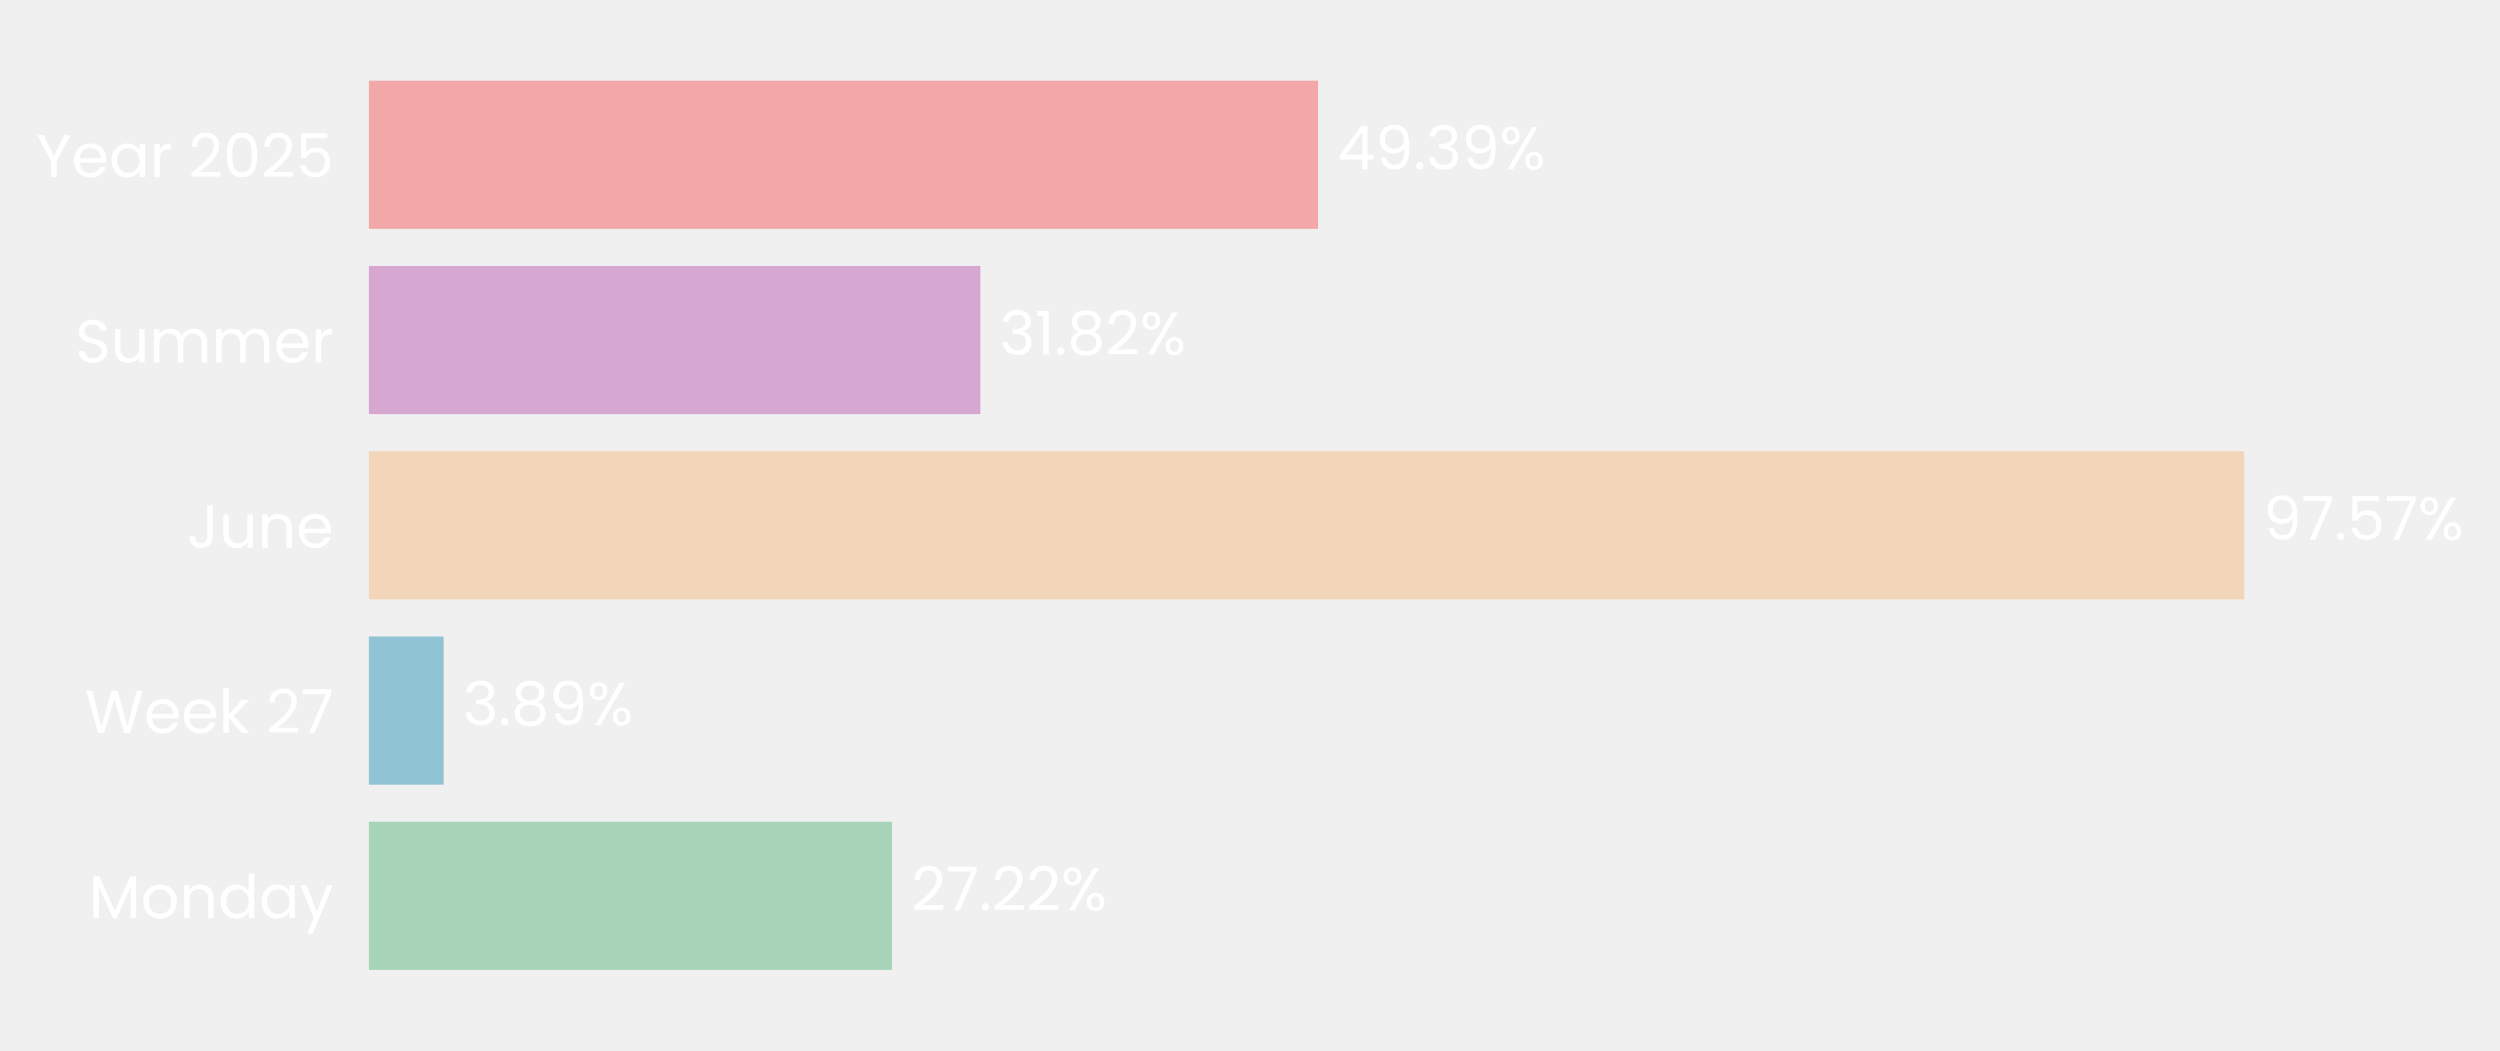
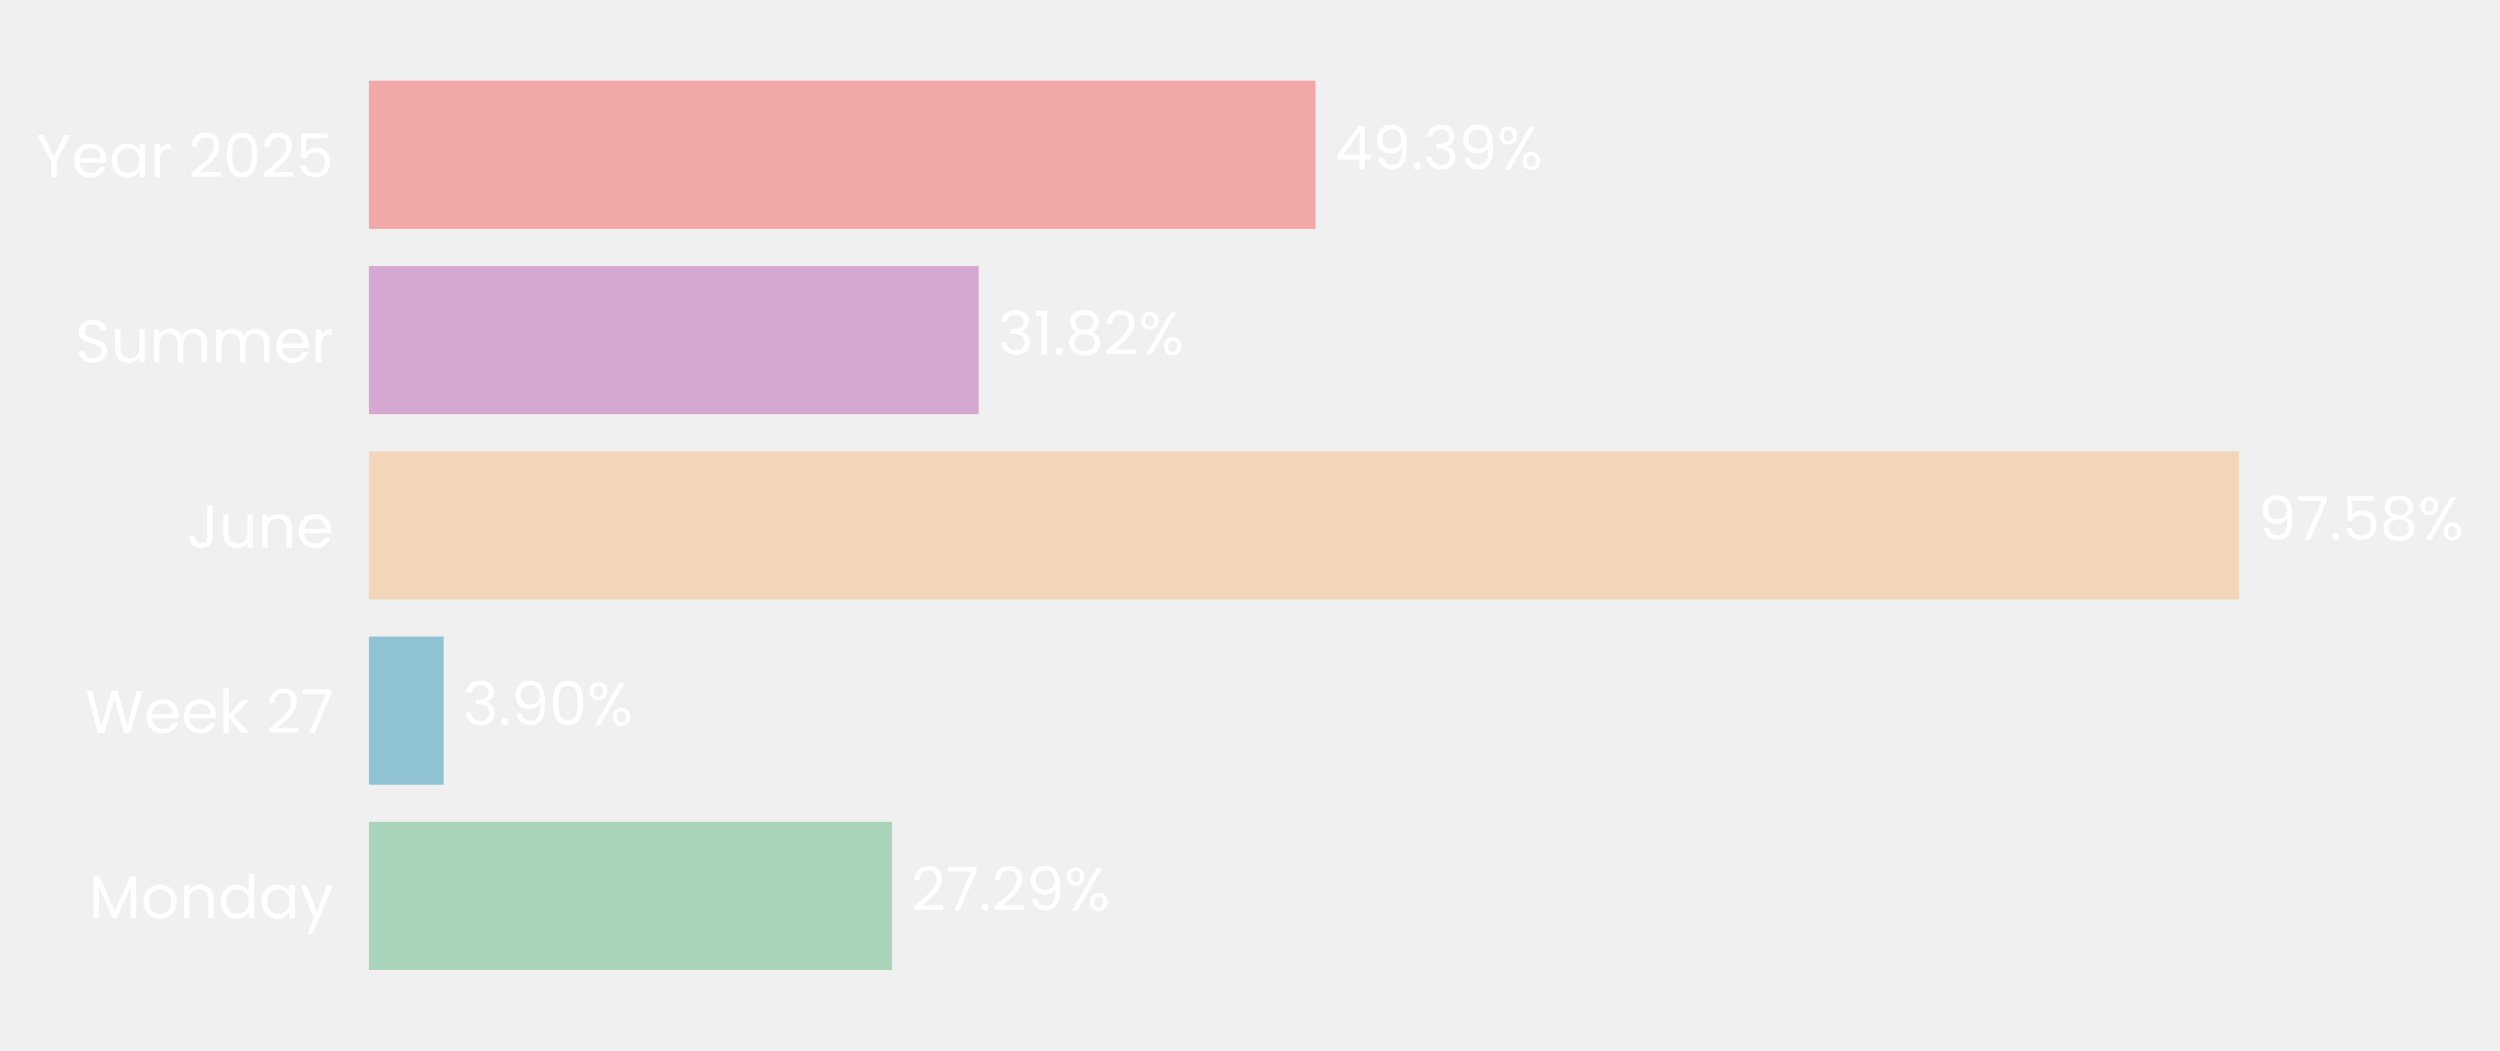
- <svg xmlns="http://www.w3.org/2000/svg" xmlns:xlink="http://www.w3.org/1999/xlink" width="496.861pt" height="208.8pt" viewBox="0 0 496.861 208.8" version="1.1">
+ <svg xmlns="http://www.w3.org/2000/svg" xmlns:xlink="http://www.w3.org/1999/xlink" width="496.816pt" height="208.8pt" viewBox="0 0 496.816 208.8" version="1.1">
  <defs>
    <style type="text/css">*{stroke-linejoin: round; stroke-linecap: butt}</style>
  </defs>
  <g id="figure_1">
    <g id="patch_1">
-       <path d="M 0 208.8  L 496.861 208.8  L 496.861 0  L 0 0  L 0 208.8  z " style="fill: none" />
+       <path d="M 0 208.8  L 496.816 208.8  L 496.816 0  L 0 0  L 0 208.8  z " style="fill: none" />
    </g>
    <g id="axes_1">
      <g id="patch_2">
-         <path d="M 73.311 201.6  L 455.281 201.6  L 455.281 7.2  L 73.311 7.2  L 73.311 201.6  z " style="fill: none" />
+         <path d="M 73.311 201.6  L 454.192 201.6  L 454.192 7.2  L 73.311 7.2  L 73.311 201.6  z " style="fill: none" />
      </g>
      <g id="patch_3">
-         <path d="M 73.311 192.764  L 177.292 192.764  L 177.292 163.309  L 73.311 163.309  z " clip-path="url(#pe66120426d)" style="fill: #a8d5ba" />
+         <path d="M 73.311 192.764  L 177.26 192.764  L 177.26 163.309  L 73.311 163.309  z " clip-path="url(#p2479928e4c)" style="fill: #a8d5ba" />
      </g>
      <g id="patch_4">
-         <path d="M 73.311 155.945  L 88.166 155.945  L 88.166 126.491  L 73.311 126.491  z " clip-path="url(#pe66120426d)" style="fill: #90c3d4" />
+         <path d="M 73.311 155.945  L 88.161 155.945  L 88.161 126.491  L 73.311 126.491  z " clip-path="url(#p2479928e4c)" style="fill: #90c3d4" />
      </g>
      <g id="patch_5">
-         <path d="M 73.311 119.127  L 446.015 119.127  L 446.015 89.673  L 73.311 89.673  z " clip-path="url(#pe66120426d)" style="fill: #f3d6ba" />
+         <path d="M 73.311 119.127  L 444.961 119.127  L 444.961 89.673  L 73.311 89.673  z " clip-path="url(#p2479928e4c)" style="fill: #f3d6ba" />
      </g>
      <g id="patch_6">
-         <path d="M 73.311 82.309  L 194.845 82.309  L 194.845 52.855  L 73.311 52.855  z " clip-path="url(#pe66120426d)" style="fill: #d6a8d1" />
+         <path d="M 73.311 82.309  L 194.501 82.309  L 194.501 52.855  L 73.311 52.855  z " clip-path="url(#p2479928e4c)" style="fill: #d6a8d1" />
      </g>
      <g id="patch_7">
-         <path d="M 73.311 45.491  L 261.965 45.491  L 261.965 16.036  L 73.311 16.036  z " clip-path="url(#pe66120426d)" style="fill: #f2a8a8" />
+         <path d="M 73.311 45.491  L 261.428 45.491  L 261.428 16.036  L 73.311 16.036  z " clip-path="url(#p2479928e4c)" style="fill: #f2a8a8" />
      </g>
      <g id="matplotlib.axis_1">
        <g id="ytick_1">
          <g id="text_1">
            <g style="fill: #ffffff" transform="translate(17.64187 182.4764) scale(0.12 -0.12)">
              <defs>
                <path id="Poppins-Regular-4d" d="M 5018 4429  L 5018 0  L 4435 0  L 4435 3302  L 2963 0  L 2554 0  L 1075 3309  L 1075 0  L 493 0  L 493 4429  L 1120 4429  L 2758 768  L 4397 4429  L 5018 4429  z " transform="scale(0.015625)" />
                <path id="Poppins-Regular-6f" d="M 2022 -58  Q 1530 -58 1130 166  Q 730 390 502 803  Q 275 1216 275 1760  Q 275 2298 508 2710  Q 742 3123 1145 3344  Q 1549 3565 2048 3565  Q 2547 3565 2950 3344  Q 3354 3123 3587 2713  Q 3821 2304 3821 1760  Q 3821 1216 3581 803  Q 3341 390 2931 166  Q 2522 -58 2022 -58  z M 2022 454  Q 2336 454 2611 601  Q 2886 749 3056 1043  Q 3226 1338 3226 1760  Q 3226 2182 3059 2476  Q 2893 2771 2624 2915  Q 2355 3059 2042 3059  Q 1722 3059 1456 2915  Q 1190 2771 1030 2476  Q 870 2182 870 1760  Q 870 1331 1027 1036  Q 1184 742 1446 598  Q 1709 454 2022 454  z " transform="scale(0.015625)" />
                <path id="Poppins-Regular-6e" d="M 2202 3571  Q 2842 3571 3238 3184  Q 3635 2797 3635 2067  L 3635 0  L 3059 0  L 3059 1984  Q 3059 2509 2796 2787  Q 2534 3066 2080 3066  Q 1619 3066 1347 2778  Q 1075 2490 1075 1939  L 1075 0  L 493 0  L 493 3507  L 1075 3507  L 1075 3008  Q 1248 3277 1545 3424  Q 1843 3571 2202 3571  z " transform="scale(0.015625)" />
                <path id="Poppins-Regular-64" d="M 275 1766  Q 275 2304 492 2710  Q 710 3117 1091 3341  Q 1472 3565 1946 3565  Q 2355 3565 2707 3376  Q 3059 3187 3245 2880  L 3245 4736  L 3834 4736  L 3834 0  L 3245 0  L 3245 659  Q 3072 346 2733 144  Q 2394 -58 1939 -58  Q 1472 -58 1091 172  Q 710 403 492 819  Q 275 1235 275 1766  z M 3245 1760  Q 3245 2157 3085 2451  Q 2925 2746 2653 2902  Q 2381 3059 2054 3059  Q 1728 3059 1459 2905  Q 1190 2752 1030 2457  Q 870 2163 870 1766  Q 870 1363 1030 1065  Q 1190 768 1459 611  Q 1728 454 2054 454  Q 2381 454 2653 611  Q 2925 768 3085 1065  Q 3245 1363 3245 1760  z " transform="scale(0.015625)" />
                <path id="Poppins-Regular-61" d="M 275 1766  Q 275 2304 492 2710  Q 710 3117 1091 3341  Q 1472 3565 1939 3565  Q 2400 3565 2739 3366  Q 3078 3168 3245 2867  L 3245 3507  L 3834 3507  L 3834 0  L 3245 0  L 3245 653  Q 3072 346 2729 144  Q 2387 -58 1933 -58  Q 1466 -58 1088 172  Q 710 403 492 819  Q 275 1235 275 1766  z M 3245 1760  Q 3245 2157 3085 2451  Q 2925 2746 2653 2902  Q 2381 3059 2054 3059  Q 1728 3059 1459 2905  Q 1190 2752 1030 2457  Q 870 2163 870 1766  Q 870 1363 1030 1065  Q 1190 768 1459 611  Q 1728 454 2054 454  Q 2381 454 2653 611  Q 2925 768 3085 1065  Q 3245 1363 3245 1760  z " transform="scale(0.015625)" />
                <path id="Poppins-Regular-79" d="M 3514 3507  L 1402 -1651  L 800 -1651  L 1491 38  L 77 3507  L 723 3507  L 1824 666  L 2912 3507  L 3514 3507  z " transform="scale(0.015625)" />
              </defs>
              <use xlink:href="#Poppins-Regular-4d" />
              <use xlink:href="#Poppins-Regular-6f" transform="translate(86.09999 0)" />
              <use xlink:href="#Poppins-Regular-6e" transform="translate(150.1 0)" />
              <use xlink:href="#Poppins-Regular-64" transform="translate(214.1 0)" />
              <use xlink:href="#Poppins-Regular-61" transform="translate(281.7 0)" />
              <use xlink:href="#Poppins-Regular-79" transform="translate(349.2999 0)" />
            </g>
          </g>
        </g>
        <g id="ytick_2">
          <g id="text_2">
            <g style="fill: #ffffff" transform="translate(16.88437 145.6582) scale(0.12 -0.12)">
              <defs>
                <path id="Poppins-Regular-57" d="M 6099 4461  L 4806 0  L 4154 0  L 3117 3590  L 2042 0  L 1395 -6  L 147 4461  L 768 4461  L 1741 678  L 2816 4461  L 3469 4461  L 4493 691  L 5472 4461  L 6099 4461  z " transform="scale(0.015625)" />
                <path id="Poppins-Regular-65" d="M 3693 1888  Q 3693 1722 3674 1536  L 870 1536  Q 902 1018 1225 726  Q 1549 435 2010 435  Q 2387 435 2640 611  Q 2893 787 2995 1082  L 3622 1082  Q 3482 576 3059 259  Q 2637 -58 2010 -58  Q 1510 -58 1116 166  Q 723 390 499 803  Q 275 1216 275 1760  Q 275 2304 492 2713  Q 710 3123 1104 3344  Q 1498 3565 2010 3565  Q 2509 3565 2893 3347  Q 3277 3130 3485 2749  Q 3693 2368 3693 1888  z M 3091 2010  Q 3091 2342 2944 2582  Q 2797 2822 2544 2947  Q 2291 3072 1984 3072  Q 1542 3072 1232 2790  Q 922 2509 877 2010  L 3091 2010  z " transform="scale(0.015625)" />
                <path id="Poppins-Regular-6b" d="M 2451 0  L 1075 1549  L 1075 0  L 493 0  L 493 4736  L 1075 4736  L 1075 1952  L 2426 3507  L 3238 3507  L 1587 1760  L 3245 0  L 2451 0  z " transform="scale(0.015625)" />
                <path id="Poppins-Regular-20" transform="scale(0.015625)" />
                <path id="Poppins-Regular-32" d="M 326 467  Q 1139 1120 1600 1539  Q 2061 1958 2377 2416  Q 2694 2874 2694 3315  Q 2694 3731 2492 3971  Q 2291 4211 1843 4211  Q 1408 4211 1168 3939  Q 928 3667 909 3213  L 346 3213  Q 371 3930 780 4320  Q 1190 4710 1837 4710  Q 2496 4710 2883 4345  Q 3270 3981 3270 3341  Q 3270 2810 2953 2307  Q 2637 1805 2233 1424  Q 1830 1043 1203 538  L 3405 538  L 3405 51  L 326 51  L 326 467  z " transform="scale(0.015625)" />
                <path id="Poppins-Regular-37" d="M 3245 4173  L 1466 0  L 877 0  L 2682 4115  L 211 4115  L 211 4614  L 3245 4614  L 3245 4173  z " transform="scale(0.015625)" />
              </defs>
              <use xlink:href="#Poppins-Regular-57" />
              <use xlink:href="#Poppins-Regular-65" transform="translate(97.59999 0)" />
              <use xlink:href="#Poppins-Regular-65" transform="translate(159.6 0)" />
              <use xlink:href="#Poppins-Regular-6b" transform="translate(221.6 0)" />
              <use xlink:href="#Poppins-Regular-20" transform="translate(273.0999 0)" />
              <use xlink:href="#Poppins-Regular-32" transform="translate(299.7999 0)" />
              <use xlink:href="#Poppins-Regular-37" transform="translate(357.2999 0)" />
            </g>
          </g>
        </g>
        <g id="ytick_3">
          <g id="text_3">
            <g style="fill: #ffffff" transform="translate(37.15125 108.84) scale(0.12 -0.12)">
              <defs>
                <path id="Poppins-Regular-4a" d="M 2739 4461  L 2739 1165  Q 2739 614 2400 284  Q 2061 -45 1504 -45  Q 941 -45 601 291  Q 262 627 262 1210  L 845 1210  Q 851 883 1014 678  Q 1178 474 1504 474  Q 1830 474 1990 669  Q 2150 864 2150 1165  L 2150 4461  L 2739 4461  z " transform="scale(0.015625)" />
                <path id="Poppins-Regular-75" d="M 3603 3507  L 3603 0  L 3021 0  L 3021 518  Q 2854 250 2556 99  Q 2259 -51 1901 -51  Q 1491 -51 1164 118  Q 838 288 649 627  Q 461 966 461 1453  L 461 3507  L 1037 3507  L 1037 1530  Q 1037 1011 1299 732  Q 1562 454 2016 454  Q 2483 454 2752 742  Q 3021 1030 3021 1581  L 3021 3507  L 3603 3507  z " transform="scale(0.015625)" />
              </defs>
              <use xlink:href="#Poppins-Regular-4a" />
              <use xlink:href="#Poppins-Regular-75" transform="translate(52.99999 0)" />
              <use xlink:href="#Poppins-Regular-6e" transform="translate(117 0)" />
              <use xlink:href="#Poppins-Regular-65" transform="translate(181 0)" />
            </g>
          </g>
        </g>
        <g id="ytick_4">
          <g id="text_4">
            <g style="fill: #ffffff" transform="translate(14.95125 72.02182) scale(0.12 -0.12)">
              <defs>
                <path id="Poppins-Regular-53" d="M 1907 -45  Q 1466 -45 1117 112  Q 768 269 569 547  Q 371 826 365 1190  L 986 1190  Q 1018 877 1245 662  Q 1472 448 1907 448  Q 2323 448 2563 656  Q 2803 864 2803 1190  Q 2803 1446 2662 1606  Q 2522 1766 2310 1849  Q 2099 1933 1741 2029  Q 1299 2144 1033 2259  Q 768 2374 579 2620  Q 390 2867 390 3283  Q 390 3648 576 3929  Q 762 4211 1098 4364  Q 1434 4518 1869 4518  Q 2496 4518 2896 4204  Q 3296 3891 3347 3373  L 2707 3373  Q 2675 3629 2438 3824  Q 2202 4019 1811 4019  Q 1446 4019 1216 3830  Q 986 3642 986 3302  Q 986 3059 1123 2905  Q 1261 2752 1462 2672  Q 1664 2592 2029 2490  Q 2470 2368 2739 2249  Q 3008 2131 3200 1884  Q 3392 1638 3392 1216  Q 3392 890 3219 602  Q 3046 314 2707 134  Q 2368 -45 1907 -45  z " transform="scale(0.015625)" />
                <path id="Poppins-Regular-6d" d="M 4710 3571  Q 5120 3571 5440 3401  Q 5760 3232 5945 2893  Q 6131 2554 6131 2067  L 6131 0  L 5555 0  L 5555 1984  Q 5555 2509 5296 2787  Q 5037 3066 4595 3066  Q 4141 3066 3872 2774  Q 3603 2483 3603 1933  L 3603 0  L 3027 0  L 3027 1984  Q 3027 2509 2768 2787  Q 2509 3066 2067 3066  Q 1613 3066 1344 2774  Q 1075 2483 1075 1933  L 1075 0  L 493 0  L 493 3507  L 1075 3507  L 1075 3002  Q 1248 3277 1539 3424  Q 1830 3571 2182 3571  Q 2624 3571 2963 3372  Q 3302 3174 3469 2790  Q 3616 3162 3955 3366  Q 4294 3571 4710 3571  z " transform="scale(0.015625)" />
                <path id="Poppins-Regular-72" d="M 1075 2938  Q 1229 3238 1513 3404  Q 1798 3571 2208 3571  L 2208 2970  L 2054 2970  Q 1075 2970 1075 1907  L 1075 0  L 493 0  L 493 3507  L 1075 3507  L 1075 2938  z " transform="scale(0.015625)" />
              </defs>
              <use xlink:href="#Poppins-Regular-53" />
              <use xlink:href="#Poppins-Regular-75" transform="translate(58.7 0)" />
              <use xlink:href="#Poppins-Regular-6d" transform="translate(122.7 0)" />
              <use xlink:href="#Poppins-Regular-6d" transform="translate(225.7 0)" />
              <use xlink:href="#Poppins-Regular-65" transform="translate(328.7 0)" />
              <use xlink:href="#Poppins-Regular-72" transform="translate(390.6999 0)" />
            </g>
          </g>
        </g>
        <g id="ytick_5">
          <g id="text_5">
            <g style="fill: #ffffff" transform="translate(7.2 35.20364) scale(0.12 -0.12)">
              <defs>
                <path id="Poppins-Regular-59" d="M 3616 4461  L 2163 1683  L 2163 0  L 1581 0  L 1581 1683  L 122 4461  L 768 4461  L 1869 2202  L 2970 4461  L 3616 4461  z " transform="scale(0.015625)" />
                <path id="Poppins-Regular-30" d="M 397 2362  Q 397 3462 755 4080  Q 1114 4698 2010 4698  Q 2899 4698 3257 4080  Q 3616 3462 3616 2362  Q 3616 1242 3257 621  Q 2899 0 2010 0  Q 1114 0 755 621  Q 397 1242 397 2362  z M 3040 2362  Q 3040 2918 2966 3305  Q 2893 3693 2665 3929  Q 2438 4166 2010 4166  Q 1574 4166 1347 3929  Q 1120 3693 1046 3305  Q 973 2918 973 2362  Q 973 1786 1046 1395  Q 1120 1005 1347 768  Q 1574 531 2010 531  Q 2438 531 2665 768  Q 2893 1005 2966 1395  Q 3040 1786 3040 2362  z " transform="scale(0.015625)" />
                <path id="Poppins-Regular-35" d="M 3347 4122  L 1101 4122  L 1101 2662  Q 1248 2867 1536 2998  Q 1824 3130 2157 3130  Q 2688 3130 3021 2909  Q 3354 2688 3498 2339  Q 3642 1990 3642 1600  Q 3642 1139 3469 774  Q 3296 410 2941 198  Q 2586 -13 2061 -13  Q 1389 -13 973 332  Q 557 678 467 1254  L 1037 1254  Q 1120 890 1389 685  Q 1658 480 2067 480  Q 2573 480 2829 784  Q 3085 1088 3085 1587  Q 3085 2086 2829 2358  Q 2573 2630 2074 2630  Q 1734 2630 1481 2467  Q 1229 2304 1114 2022  L 563 2022  L 563 4634  L 3347 4634  L 3347 4122  z " transform="scale(0.015625)" />
              </defs>
              <use xlink:href="#Poppins-Regular-59" />
              <use xlink:href="#Poppins-Regular-65" transform="translate(58.39999 0)" />
              <use xlink:href="#Poppins-Regular-61" transform="translate(120.4 0)" />
              <use xlink:href="#Poppins-Regular-72" transform="translate(188 0)" />
              <use xlink:href="#Poppins-Regular-20" transform="translate(225.3 0)" />
              <use xlink:href="#Poppins-Regular-32" transform="translate(252 0)" />
              <use xlink:href="#Poppins-Regular-30" transform="translate(309.4999 0)" />
              <use xlink:href="#Poppins-Regular-32" transform="translate(372.2999 0)" />
              <use xlink:href="#Poppins-Regular-35" transform="translate(429.7999 0)" />
            </g>
          </g>
        </g>
      </g>
      <g id="text_6">
-         <g style="fill: #ffffff" transform="translate(181.1116 180.9164) scale(0.12 -0.12)">
+         <g style="fill: #ffffff" transform="translate(181.0687 180.9164) scale(0.12 -0.12)">
          <defs>
            <path id="Poppins-Regular-2e" d="M 678 -38  Q 512 -38 397 77  Q 282 192 282 358  Q 282 525 397 640  Q 512 755 678 755  Q 838 755 950 640  Q 1062 525 1062 358  Q 1062 192 950 77  Q 838 -38 678 -38  z " transform="scale(0.015625)" />
+             <path id="Poppins-Regular-39" d="M 1146 1242  Q 1210 877 1443 678  Q 1677 480 2074 480  Q 2605 480 2857 896  Q 3110 1312 3098 2298  Q 2963 2010 2649 1846  Q 2336 1683 1952 1683  Q 1523 1683 1187 1859  Q 851 2035 659 2374  Q 467 2714 467 3194  Q 467 3878 864 4297  Q 1261 4717 1990 4717  Q 2886 4717 3248 4134  Q 3610 3552 3610 2400  Q 3610 1594 3466 1069  Q 3322 544 2979 269  Q 2637 -6 2042 -6  Q 1389 -6 1024 346  Q 659 698 608 1242  L 1146 1242  z M 2048 2176  Q 2477 2176 2752 2441  Q 3027 2707 3027 3162  Q 3027 3642 2758 3936  Q 2490 4230 2003 4230  Q 1555 4230 1289 3948  Q 1024 3667 1024 3206  Q 1024 2739 1286 2457  Q 1549 2176 2048 2176  z " transform="scale(0.015625)" />
            <path id="Poppins-Regular-25" d="M 269 3584  Q 269 4019 531 4278  Q 794 4538 1203 4538  Q 1613 4538 1875 4278  Q 2138 4019 2138 3584  Q 2138 3142 1875 2883  Q 1613 2624 1203 2624  Q 794 2624 531 2883  Q 269 3142 269 3584  z M 4006 4467  L 1414 0  L 838 0  L 3430 4467  L 4006 4467  z M 1203 4179  Q 986 4179 861 4028  Q 736 3878 736 3584  Q 736 3290 861 3136  Q 986 2982 1203 2982  Q 1421 2982 1549 3139  Q 1677 3296 1677 3584  Q 1677 3878 1549 4028  Q 1421 4179 1203 4179  z M 2720 883  Q 2720 1325 2982 1584  Q 3245 1843 3654 1843  Q 4064 1843 4323 1584  Q 4582 1325 4582 883  Q 4582 448 4323 185  Q 4064 -77 3654 -77  Q 3245 -77 2982 182  Q 2720 442 2720 883  z M 3648 1478  Q 3430 1478 3302 1328  Q 3174 1178 3174 883  Q 3174 595 3302 444  Q 3430 294 3648 294  Q 3866 294 3994 444  Q 4122 595 4122 883  Q 4122 1178 3994 1328  Q 3866 1478 3648 1478  z " transform="scale(0.015625)" />
          </defs>
          <use xlink:href="#Poppins-Regular-32" />
          <use xlink:href="#Poppins-Regular-37" transform="translate(57.49999 0)" />
          <use xlink:href="#Poppins-Regular-2e" transform="translate(112.1 0)" />
          <use xlink:href="#Poppins-Regular-32" transform="translate(133.1 0)" />
-           <use xlink:href="#Poppins-Regular-32" transform="translate(190.5999 0)" />
-           <use xlink:href="#Poppins-Regular-25" transform="translate(248.0999 0)" />
+           <use xlink:href="#Poppins-Regular-39" transform="translate(190.5999 0)" />
+           <use xlink:href="#Poppins-Regular-25" transform="translate(253.5999 0)" />
        </g>
      </g>
      <g id="text_7">
-         <g style="fill: #ffffff" transform="translate(91.98532 144.0982) scale(0.12 -0.12)">
+         <g style="fill: #ffffff" transform="translate(91.96987 144.0982) scale(0.12 -0.12)">
          <defs>
            <path id="Poppins-Regular-33" d="M 384 3462  Q 429 4051 838 4384  Q 1248 4717 1901 4717  Q 2336 4717 2653 4560  Q 2970 4403 3133 4134  Q 3296 3866 3296 3526  Q 3296 3130 3069 2842  Q 2842 2554 2477 2470  L 2477 2438  Q 2893 2336 3136 2035  Q 3379 1734 3379 1248  Q 3379 883 3212 592  Q 3046 301 2713 134  Q 2381 -32 1914 -32  Q 1235 -32 800 323  Q 365 678 314 1331  L 877 1331  Q 922 947 1190 704  Q 1459 461 1907 461  Q 2355 461 2588 694  Q 2822 928 2822 1299  Q 2822 1779 2502 1990  Q 2182 2202 1536 2202  L 1389 2202  L 1389 2688  L 1542 2688  Q 2131 2694 2432 2883  Q 2733 3072 2733 3469  Q 2733 3808 2512 4013  Q 2291 4218 1882 4218  Q 1485 4218 1241 4013  Q 998 3808 954 3462  L 384 3462  z " transform="scale(0.015625)" />
-             <path id="Poppins-Regular-38" d="M 1242 2406  Q 883 2547 691 2816  Q 499 3085 499 3469  Q 499 3814 672 4092  Q 845 4371 1187 4534  Q 1530 4698 2016 4698  Q 2502 4698 2844 4534  Q 3187 4371 3363 4092  Q 3539 3814 3539 3469  Q 3539 3098 3340 2819  Q 3142 2541 2797 2406  Q 3194 2285 3427 1981  Q 3661 1677 3661 1248  Q 3661 832 3456 521  Q 3251 211 2876 41  Q 2502 -128 2016 -128  Q 1530 -128 1162 41  Q 794 211 589 521  Q 384 832 384 1248  Q 384 1677 614 1984  Q 845 2291 1242 2406  z M 2976 3398  Q 2976 3789 2720 4000  Q 2464 4211 2016 4211  Q 1574 4211 1318 4000  Q 1062 3789 1062 3392  Q 1062 3034 1328 2816  Q 1594 2598 2016 2598  Q 2445 2598 2710 2819  Q 2976 3040 2976 3398  z M 2016 2150  Q 1542 2150 1241 1929  Q 941 1709 941 1267  Q 941 858 1232 608  Q 1523 358 2016 358  Q 2509 358 2797 608  Q 3085 858 3085 1267  Q 3085 1696 2790 1923  Q 2496 2150 2016 2150  z " transform="scale(0.015625)" />
-             <path id="Poppins-Regular-39" d="M 1146 1242  Q 1210 877 1443 678  Q 1677 480 2074 480  Q 2605 480 2857 896  Q 3110 1312 3098 2298  Q 2963 2010 2649 1846  Q 2336 1683 1952 1683  Q 1523 1683 1187 1859  Q 851 2035 659 2374  Q 467 2714 467 3194  Q 467 3878 864 4297  Q 1261 4717 1990 4717  Q 2886 4717 3248 4134  Q 3610 3552 3610 2400  Q 3610 1594 3466 1069  Q 3322 544 2979 269  Q 2637 -6 2042 -6  Q 1389 -6 1024 346  Q 659 698 608 1242  L 1146 1242  z M 2048 2176  Q 2477 2176 2752 2441  Q 3027 2707 3027 3162  Q 3027 3642 2758 3936  Q 2490 4230 2003 4230  Q 1555 4230 1289 3948  Q 1024 3667 1024 3206  Q 1024 2739 1286 2457  Q 1549 2176 2048 2176  z " transform="scale(0.015625)" />
          </defs>
          <use xlink:href="#Poppins-Regular-33" />
          <use xlink:href="#Poppins-Regular-2e" transform="translate(58.89999 0)" />
-           <use xlink:href="#Poppins-Regular-38" transform="translate(79.89998 0)" />
-           <use xlink:href="#Poppins-Regular-39" transform="translate(143 0)" />
-           <use xlink:href="#Poppins-Regular-25" transform="translate(206 0)" />
+           <use xlink:href="#Poppins-Regular-39" transform="translate(79.89998 0)" />
+           <use xlink:href="#Poppins-Regular-30" transform="translate(142.9 0)" />
+           <use xlink:href="#Poppins-Regular-25" transform="translate(205.7 0)" />
        </g>
      </g>
      <g id="text_8">
-         <g style="fill: #ffffff" transform="translate(449.8343 107.28) scale(0.12 -0.12)">
+         <g style="fill: #ffffff" transform="translate(448.7696 107.28) scale(0.12 -0.12)">
+           <defs>
+             <path id="Poppins-Regular-38" d="M 1242 2406  Q 883 2547 691 2816  Q 499 3085 499 3469  Q 499 3814 672 4092  Q 845 4371 1187 4534  Q 1530 4698 2016 4698  Q 2502 4698 2844 4534  Q 3187 4371 3363 4092  Q 3539 3814 3539 3469  Q 3539 3098 3340 2819  Q 3142 2541 2797 2406  Q 3194 2285 3427 1981  Q 3661 1677 3661 1248  Q 3661 832 3456 521  Q 3251 211 2876 41  Q 2502 -128 2016 -128  Q 1530 -128 1162 41  Q 794 211 589 521  Q 384 832 384 1248  Q 384 1677 614 1984  Q 845 2291 1242 2406  z M 2976 3398  Q 2976 3789 2720 4000  Q 2464 4211 2016 4211  Q 1574 4211 1318 4000  Q 1062 3789 1062 3392  Q 1062 3034 1328 2816  Q 1594 2598 2016 2598  Q 2445 2598 2710 2819  Q 2976 3040 2976 3398  z M 2016 2150  Q 1542 2150 1241 1929  Q 941 1709 941 1267  Q 941 858 1232 608  Q 1523 358 2016 358  Q 2509 358 2797 608  Q 3085 858 3085 1267  Q 3085 1696 2790 1923  Q 2496 2150 2016 2150  z " transform="scale(0.015625)" />
+           </defs>
          <use xlink:href="#Poppins-Regular-39" />
          <use xlink:href="#Poppins-Regular-37" transform="translate(62.99999 0)" />
          <use xlink:href="#Poppins-Regular-2e" transform="translate(117.6 0)" />
          <use xlink:href="#Poppins-Regular-35" transform="translate(138.6 0)" />
-           <use xlink:href="#Poppins-Regular-37" transform="translate(201.3999 0)" />
-           <use xlink:href="#Poppins-Regular-25" transform="translate(255.9999 0)" />
+           <use xlink:href="#Poppins-Regular-38" transform="translate(201.3999 0)" />
+           <use xlink:href="#Poppins-Regular-25" transform="translate(264.4999 0)" />
        </g>
      </g>
      <g id="text_9">
-         <g style="fill: #ffffff" transform="translate(198.6647 70.46182) scale(0.12 -0.12)">
+         <g style="fill: #ffffff" transform="translate(198.3101 70.46182) scale(0.12 -0.12)">
          <defs>
            <path id="Poppins-Regular-31" d="M 243 4096  L 243 4627  L 1446 4627  L 1446 0  L 858 0  L 858 4096  L 243 4096  z " transform="scale(0.015625)" />
          </defs>
          <use xlink:href="#Poppins-Regular-33" />
          <use xlink:href="#Poppins-Regular-31" transform="translate(58.89999 0)" />
          <use xlink:href="#Poppins-Regular-2e" transform="translate(90.89998 0)" />
          <use xlink:href="#Poppins-Regular-38" transform="translate(111.9 0)" />
          <use xlink:href="#Poppins-Regular-32" transform="translate(175 0)" />
          <use xlink:href="#Poppins-Regular-25" transform="translate(232.4999 0)" />
        </g>
      </g>
      <g id="text_10">
-         <g style="fill: #ffffff" transform="translate(265.7844 33.64364) scale(0.12 -0.12)">
+         <g style="fill: #ffffff" transform="translate(265.2364 33.64364) scale(0.12 -0.12)">
          <defs>
            <path id="Poppins-Regular-34" d="M 256 1030  L 256 1472  L 2502 4582  L 3200 4582  L 3200 1536  L 3840 1536  L 3840 1030  L 3200 1030  L 3200 0  L 2624 0  L 2624 1030  L 256 1030  z M 2650 3974  L 928 1536  L 2650 1536  L 2650 3974  z " transform="scale(0.015625)" />
          </defs>
          <use xlink:href="#Poppins-Regular-34" />
          <use xlink:href="#Poppins-Regular-39" transform="translate(62.89999 0)" />
          <use xlink:href="#Poppins-Regular-2e" transform="translate(125.9 0)" />
          <use xlink:href="#Poppins-Regular-33" transform="translate(146.9 0)" />
          <use xlink:href="#Poppins-Regular-39" transform="translate(205.8 0)" />
          <use xlink:href="#Poppins-Regular-25" transform="translate(268.7999 0)" />
        </g>
      </g>
    </g>
  </g>
  <defs>
-     <clipPath id="pe66120426d">
-       <rect x="73.311" y="7.2" width="381.97" height="194.4" />
+     <clipPath id="p2479928e4c">
+       <rect x="73.311" y="7.2" width="380.881" height="194.4" />
    </clipPath>
  </defs>
</svg>
